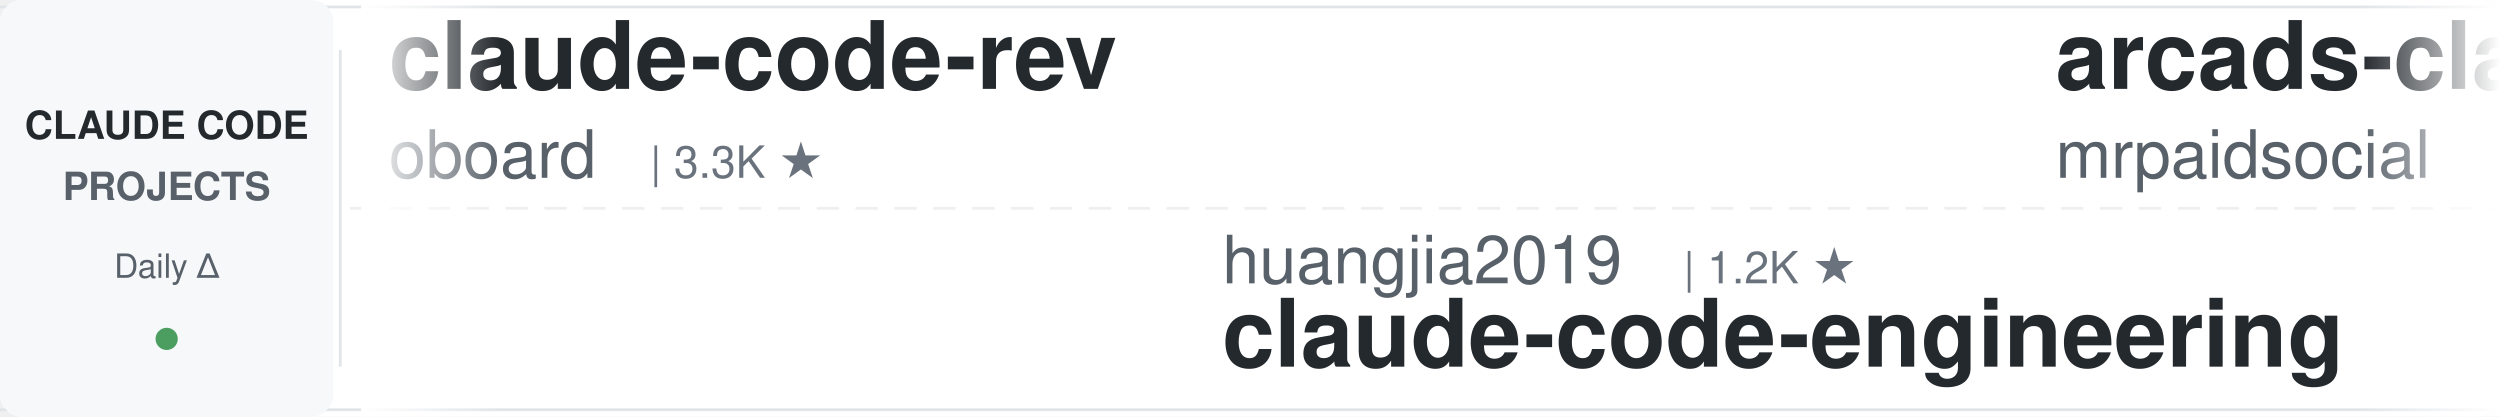
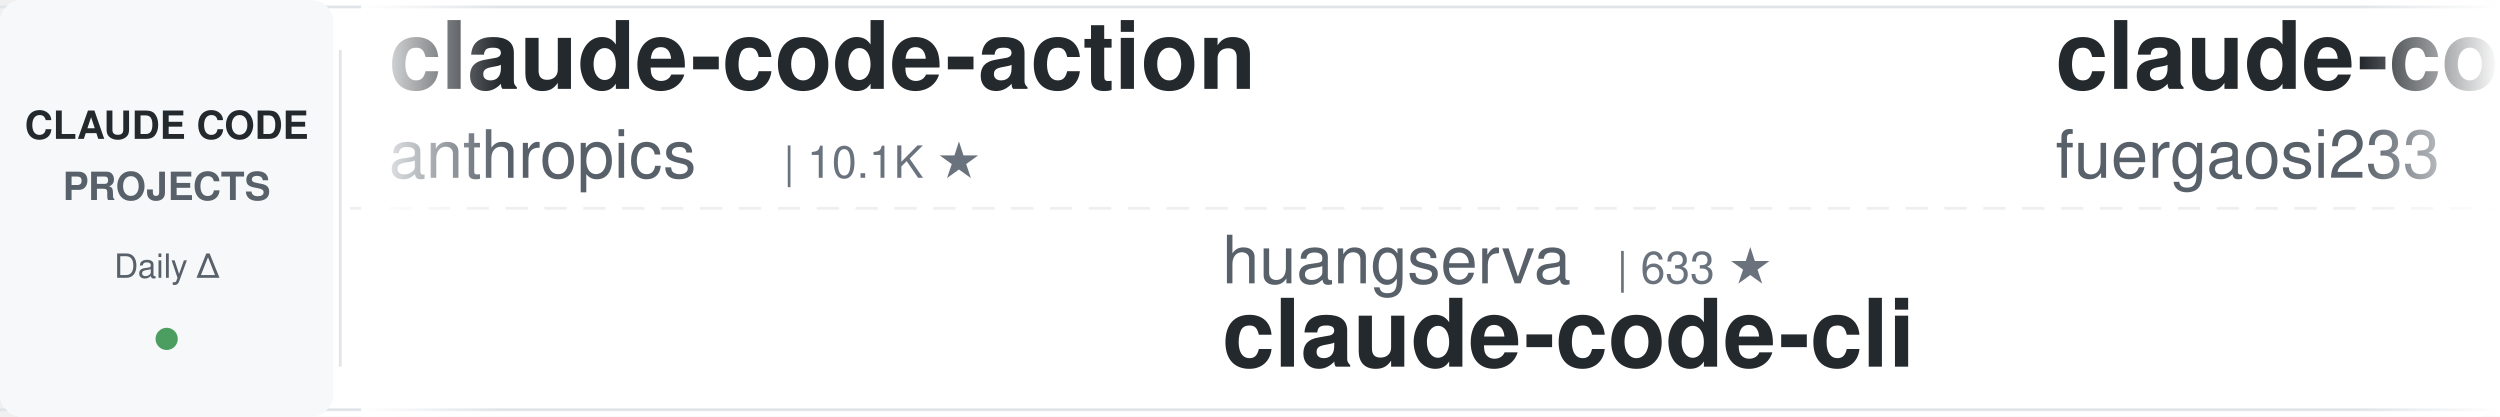
<svg xmlns="http://www.w3.org/2000/svg" width="900" height="150">
  <defs>
    <linearGradient id="leftFade" x1="0%" y1="0%" x2="100%" y2="0%">
      <stop offset="0%" style="stop-color:#ffffff;stop-opacity:1" />
      <stop offset="100%" style="stop-color:#ffffff;stop-opacity:0" />
    </linearGradient>
    <linearGradient id="rightFade" x1="0%" y1="0%" x2="100%" y2="0%">
      <stop offset="0%" style="stop-color:#ffffff;stop-opacity:0" />
      <stop offset="100%" style="stop-color:#ffffff;stop-opacity:1" />
    </linearGradient>
  </defs>
  <rect width="900" height="150" fill="#ffffff" rx="8" />
  <rect x="0" y="2" width="900" height="1" fill="#e1e4e8" />
  <rect x="0" y="147" width="900" height="1" fill="#e1e4e8" />
  <line x1="0" y1="75" x2="900" y2="75" stroke="#e1e4e8" stroke-width="1" stroke-dasharray="8 6" opacity="0.6" />
  <rect x="0" y="0" width="120" height="150" fill="#f6f8fa" rx="8" />
  <text x="60" y="50" font-family="-apple-system, BlinkMacSystemFont, 'Segoe UI', Helvetica, Arial, sans-serif" font-size="14" font-weight="600" fill="#24292e" text-anchor="middle">CLAUDE CODE</text>
  <text x="60" y="72" font-family="-apple-system, BlinkMacSystemFont, 'Segoe UI', Helvetica, Arial, sans-serif" font-size="14" font-weight="600" fill="#586069" text-anchor="middle">PROJECTS</text>
  <text x="60" y="100" font-family="-apple-system, BlinkMacSystemFont, 'Segoe UI', Helvetica, Arial, sans-serif" font-size="12" font-weight="500" fill="#586069" text-anchor="middle">Daily Δ</text>
  <circle cx="60" cy="122" r="4" fill="#22863a" opacity="0.8" />
  <rect x="122" y="18" width="1" height="114" fill="#e1e4e8" />
  <clipPath id="tickerClip">
    <rect x="130" y="0" width="770" height="150" />
  </clipPath>
  <g clip-path="url(#tickerClip)">
    <g id="tickerItems">
      <animateTransform attributeName="transform" attributeType="XML" type="translate" from="0 0" to="-3000 0" dur="54s" repeatCount="indefinite" />
      <g transform="translate(0, 0)">
-         <text x="140" y="32" font-family="-apple-system, BlinkMacSystemFont, 'Segoe UI', Helvetica, Arial, sans-serif" font-size="34" font-weight="600" fill="#24292e">claude-code-rev</text>
-         <text x="140" y="64" font-family="-apple-system, BlinkMacSystemFont, 'Segoe UI', Helvetica, Arial, sans-serif" font-size="24" font-weight="400" fill="#586069">oboard</text>
-         <text x="234" y="64" font-family="-apple-system, BlinkMacSystemFont, 'Segoe UI', Helvetica, Arial, sans-serif" font-size="16" font-weight="500" fill="#6a737d">| 3.3K ★</text>
+         <text x="140" y="32" font-family="-apple-system, BlinkMacSystemFont, 'Segoe UI', Helvetica, Arial, sans-serif" font-size="34" font-weight="600" fill="#24292e">claude-code-action</text>
+         <text x="140" y="64" font-family="-apple-system, BlinkMacSystemFont, 'Segoe UI', Helvetica, Arial, sans-serif" font-size="24" font-weight="400" fill="#586069">anthropics</text>
+         <text x="282" y="64" font-family="-apple-system, BlinkMacSystemFont, 'Segoe UI', Helvetica, Arial, sans-serif" font-size="16" font-weight="500" fill="#6a737d">| 10.1K ★</text>
      </g>
      <g transform="translate(300, 0)">
-         <text x="140" y="102" font-family="-apple-system, BlinkMacSystemFont, 'Segoe UI', Helvetica, Arial, sans-serif" font-size="24" font-weight="400" fill="#586069">huangjia2019</text>
-         <text x="306" y="102" font-family="-apple-system, BlinkMacSystemFont, 'Segoe UI', Helvetica, Arial, sans-serif" font-size="16" font-weight="500" fill="#6a737d">| 1.2K ★</text>
-         <text x="140" y="132" font-family="-apple-system, BlinkMacSystemFont, 'Segoe UI', Helvetica, Arial, sans-serif" font-size="34" font-weight="600" fill="#24292e">claude-code-engineering</text>
+         <text x="140" y="102" font-family="-apple-system, BlinkMacSystemFont, 'Segoe UI', Helvetica, Arial, sans-serif" font-size="24" font-weight="400" fill="#586069">huangserva</text>
+         <text x="282" y="102" font-family="-apple-system, BlinkMacSystemFont, 'Segoe UI', Helvetica, Arial, sans-serif" font-size="16" font-weight="500" fill="#6a737d">| 633 ★</text>
+         <text x="140" y="132" font-family="-apple-system, BlinkMacSystemFont, 'Segoe UI', Helvetica, Arial, sans-serif" font-size="34" font-weight="600" fill="#24292e">claude-code-cli</text>
      </g>
      <g transform="translate(600, 0)">
+         <text x="140" y="32" font-family="-apple-system, BlinkMacSystemFont, 'Segoe UI', Helvetica, Arial, sans-serif" font-size="34" font-weight="600" fill="#24292e">claude-code-proxy</text>
+         <text x="140" y="64" font-family="-apple-system, BlinkMacSystemFont, 'Segoe UI', Helvetica, Arial, sans-serif" font-size="24" font-weight="400" fill="#586069">fuergaosi233</text>
+         <text x="306" y="64" font-family="-apple-system, BlinkMacSystemFont, 'Segoe UI', Helvetica, Arial, sans-serif" font-size="16" font-weight="500" fill="#6a737d">| 2.8K ★</text>
+       </g>
+       <g transform="translate(900, 0)">
+         <text x="140" y="102" font-family="-apple-system, BlinkMacSystemFont, 'Segoe UI', Helvetica, Arial, sans-serif" font-size="24" font-weight="400" fill="#586069">jqueryscript</text>
+         <text x="306" y="102" font-family="-apple-system, BlinkMacSystemFont, 'Segoe UI', Helvetica, Arial, sans-serif" font-size="16" font-weight="500" fill="#6a737d">| 556 ★</text>
+         <text x="140" y="132" font-family="-apple-system, BlinkMacSystemFont, 'Segoe UI', Helvetica, Arial, sans-serif" font-size="34" font-weight="600" fill="#24292e">awesome-claude-code</text>
+       </g>
+       <g transform="translate(1200, 0)">
+         <text x="140" y="32" font-family="-apple-system, BlinkMacSystemFont, 'Segoe UI', Helvetica, Arial, sans-serif" font-size="34" font-weight="600" fill="#24292e">claude_code_src</text>
+         <text x="140" y="64" font-family="-apple-system, BlinkMacSystemFont, 'Segoe UI', Helvetica, Arial, sans-serif" font-size="24" font-weight="400" fill="#586069">ponponon</text>
+         <text x="258" y="64" font-family="-apple-system, BlinkMacSystemFont, 'Segoe UI', Helvetica, Arial, sans-serif" font-size="16" font-weight="500" fill="#6a737d">| 2.3K ★</text>
+       </g>
+       <g transform="translate(1500, 0)">
+         <text x="140" y="102" font-family="-apple-system, BlinkMacSystemFont, 'Segoe UI', Helvetica, Arial, sans-serif" font-size="24" font-weight="400" fill="#586069">Pimzino</text>
+         <text x="246" y="102" font-family="-apple-system, BlinkMacSystemFont, 'Segoe UI', Helvetica, Arial, sans-serif" font-size="16" font-weight="500" fill="#6a737d">| 3.9K ★</text>
+         <text x="140" y="132" font-family="-apple-system, BlinkMacSystemFont, 'Segoe UI', Helvetica, Arial, sans-serif" font-size="34" font-weight="600" fill="#24292e">claude-code-spec-workflo...</text>
+       </g>
+       <g transform="translate(1800, 0)">
+         <text x="140" y="32" font-family="-apple-system, BlinkMacSystemFont, 'Segoe UI', Helvetica, Arial, sans-serif" font-size="34" font-weight="600" fill="#24292e">claude-code-engineering</text>
+         <text x="140" y="64" font-family="-apple-system, BlinkMacSystemFont, 'Segoe UI', Helvetica, Arial, sans-serif" font-size="24" font-weight="400" fill="#586069">huangjia2019</text>
+         <text x="306" y="64" font-family="-apple-system, BlinkMacSystemFont, 'Segoe UI', Helvetica, Arial, sans-serif" font-size="16" font-weight="500" fill="#6a737d">| 1.2K ★</text>
+       </g>
+       <g transform="translate(2100, 0)">
+         <text x="140" y="102" font-family="-apple-system, BlinkMacSystemFont, 'Segoe UI', Helvetica, Arial, sans-serif" font-size="24" font-weight="400" fill="#586069">OneRedOak</text>
+         <text x="270" y="102" font-family="-apple-system, BlinkMacSystemFont, 'Segoe UI', Helvetica, Arial, sans-serif" font-size="16" font-weight="500" fill="#6a737d">| 3.9K ★</text>
+         <text x="140" y="132" font-family="-apple-system, BlinkMacSystemFont, 'Segoe UI', Helvetica, Arial, sans-serif" font-size="34" font-weight="600" fill="#24292e">claude-code-workflows</text>
+       </g>
+       <g transform="translate(2400, 0)">
        <text x="140" y="32" font-family="-apple-system, BlinkMacSystemFont, 'Segoe UI', Helvetica, Arial, sans-serif" font-size="34" font-weight="600" fill="#24292e">arcads-claude-code-mrpai...</text>
        <text x="140" y="64" font-family="-apple-system, BlinkMacSystemFont, 'Segoe UI', Helvetica, Arial, sans-serif" font-size="24" font-weight="400" fill="#586069">mrpaidsocial</text>
        <text x="306" y="64" font-family="-apple-system, BlinkMacSystemFont, 'Segoe UI', Helvetica, Arial, sans-serif" font-size="16" font-weight="500" fill="#6a737d">| 1.7K ★</text>
      </g>
-       <g transform="translate(900, 0)">
-         <text x="140" y="102" font-family="-apple-system, BlinkMacSystemFont, 'Segoe UI', Helvetica, Arial, sans-serif" font-size="24" font-weight="400" fill="#586069">ding113</text>
-         <text x="246" y="102" font-family="-apple-system, BlinkMacSystemFont, 'Segoe UI', Helvetica, Arial, sans-serif" font-size="16" font-weight="500" fill="#6a737d">| 3.4K ★</text>
-         <text x="140" y="132" font-family="-apple-system, BlinkMacSystemFont, 'Segoe UI', Helvetica, Arial, sans-serif" font-size="34" font-weight="600" fill="#24292e">claude-code-hub</text>
+       <g transform="translate(2700, 0)">
+         <text x="140" y="102" font-family="-apple-system, BlinkMacSystemFont, 'Segoe UI', Helvetica, Arial, sans-serif" font-size="24" font-weight="400" fill="#586069">anthropics</text>
+         <text x="282" y="102" font-family="-apple-system, BlinkMacSystemFont, 'Segoe UI', Helvetica, Arial, sans-serif" font-size="16" font-weight="500" fill="#6a737d">| 1.1K ★</text>
+         <text x="140" y="132" font-family="-apple-system, BlinkMacSystemFont, 'Segoe UI', Helvetica, Arial, sans-serif" font-size="34" font-weight="600" fill="#24292e">claude-code-base-action</text>
      </g>
-       <g transform="translate(1200, 0)">
-         <text x="140" y="32" font-family="-apple-system, BlinkMacSystemFont, 'Segoe UI', Helvetica, Arial, sans-serif" font-size="34" font-weight="600" fill="#24292e">claude-code-analysis</text>
-         <text x="140" y="64" font-family="-apple-system, BlinkMacSystemFont, 'Segoe UI', Helvetica, Arial, sans-serif" font-size="24" font-weight="400" fill="#586069">liuup</text>
-         <text x="222" y="64" font-family="-apple-system, BlinkMacSystemFont, 'Segoe UI', Helvetica, Arial, sans-serif" font-size="16" font-weight="500" fill="#6a737d">| 4.1K ★</text>
-       </g>
-       <g transform="translate(1500, 0)">
-         <text x="140" y="102" font-family="-apple-system, BlinkMacSystemFont, 'Segoe UI', Helvetica, Arial, sans-serif" font-size="24" font-weight="400" fill="#586069">VILA-Lab</text>
-         <text x="258" y="102" font-family="-apple-system, BlinkMacSystemFont, 'Segoe UI', Helvetica, Arial, sans-serif" font-size="16" font-weight="500" fill="#6a737d">| 2.3K ★</text>
-         <text x="140" y="132" font-family="-apple-system, BlinkMacSystemFont, 'Segoe UI', Helvetica, Arial, sans-serif" font-size="34" font-weight="600" fill="#24292e">Dive-into-Claude-Code</text>
-       </g>
-       <g transform="translate(1800, 0)">
-         <text x="140" y="32" font-family="-apple-system, BlinkMacSystemFont, 'Segoe UI', Helvetica, Arial, sans-serif" font-size="34" font-weight="600" fill="#24292e">pi-vs-claude-code</text>
-         <text x="140" y="64" font-family="-apple-system, BlinkMacSystemFont, 'Segoe UI', Helvetica, Arial, sans-serif" font-size="24" font-weight="400" fill="#586069">disler</text>
-         <text x="234" y="64" font-family="-apple-system, BlinkMacSystemFont, 'Segoe UI', Helvetica, Arial, sans-serif" font-size="16" font-weight="500" fill="#6a737d">| 1.7K ★</text>
-       </g>
-       <g transform="translate(2100, 0)">
-         <text x="140" y="102" font-family="-apple-system, BlinkMacSystemFont, 'Segoe UI', Helvetica, Arial, sans-serif" font-size="24" font-weight="400" fill="#586069">alejandrobalderas</text>
-         <text x="366" y="102" font-family="-apple-system, BlinkMacSystemFont, 'Segoe UI', Helvetica, Arial, sans-serif" font-size="16" font-weight="500" fill="#6a737d">| 3.0K ★</text>
-         <text x="140" y="132" font-family="-apple-system, BlinkMacSystemFont, 'Segoe UI', Helvetica, Arial, sans-serif" font-size="34" font-weight="600" fill="#24292e">claude-code-from-source</text>
-       </g>
-       <g transform="translate(2400, 0)">
+       <g transform="translate(3000, 0)">
        <text x="140" y="32" font-family="-apple-system, BlinkMacSystemFont, 'Segoe UI', Helvetica, Arial, sans-serif" font-size="34" font-weight="600" fill="#24292e">claude-code-action</text>
        <text x="140" y="64" font-family="-apple-system, BlinkMacSystemFont, 'Segoe UI', Helvetica, Arial, sans-serif" font-size="24" font-weight="400" fill="#586069">anthropics</text>
        <text x="282" y="64" font-family="-apple-system, BlinkMacSystemFont, 'Segoe UI', Helvetica, Arial, sans-serif" font-size="16" font-weight="500" fill="#6a737d">| 10.1K ★</text>
      </g>
-       <g transform="translate(2700, 0)">
-         <text x="140" y="102" font-family="-apple-system, BlinkMacSystemFont, 'Segoe UI', Helvetica, Arial, sans-serif" font-size="24" font-weight="400" fill="#586069">pedrohcgs</text>
-         <text x="270" y="102" font-family="-apple-system, BlinkMacSystemFont, 'Segoe UI', Helvetica, Arial, sans-serif" font-size="16" font-weight="500" fill="#6a737d">| 1.7K ★</text>
-         <text x="140" y="132" font-family="-apple-system, BlinkMacSystemFont, 'Segoe UI', Helvetica, Arial, sans-serif" font-size="34" font-weight="600" fill="#24292e">claude-code-my-workflow</text>
-       </g>
-       <g transform="translate(3000, 0)">
-         <text x="140" y="32" font-family="-apple-system, BlinkMacSystemFont, 'Segoe UI', Helvetica, Arial, sans-serif" font-size="34" font-weight="600" fill="#24292e">claude-code-rev</text>
-         <text x="140" y="64" font-family="-apple-system, BlinkMacSystemFont, 'Segoe UI', Helvetica, Arial, sans-serif" font-size="24" font-weight="400" fill="#586069">oboard</text>
-         <text x="234" y="64" font-family="-apple-system, BlinkMacSystemFont, 'Segoe UI', Helvetica, Arial, sans-serif" font-size="16" font-weight="500" fill="#6a737d">| 3.3K ★</text>
-       </g>
      <g transform="translate(3300, 0)">
-         <text x="140" y="102" font-family="-apple-system, BlinkMacSystemFont, 'Segoe UI', Helvetica, Arial, sans-serif" font-size="24" font-weight="400" fill="#586069">huangjia2019</text>
-         <text x="306" y="102" font-family="-apple-system, BlinkMacSystemFont, 'Segoe UI', Helvetica, Arial, sans-serif" font-size="16" font-weight="500" fill="#6a737d">| 1.2K ★</text>
-         <text x="140" y="132" font-family="-apple-system, BlinkMacSystemFont, 'Segoe UI', Helvetica, Arial, sans-serif" font-size="34" font-weight="600" fill="#24292e">claude-code-engineering</text>
+         <text x="140" y="102" font-family="-apple-system, BlinkMacSystemFont, 'Segoe UI', Helvetica, Arial, sans-serif" font-size="24" font-weight="400" fill="#586069">huangserva</text>
+         <text x="282" y="102" font-family="-apple-system, BlinkMacSystemFont, 'Segoe UI', Helvetica, Arial, sans-serif" font-size="16" font-weight="500" fill="#6a737d">| 633 ★</text>
+         <text x="140" y="132" font-family="-apple-system, BlinkMacSystemFont, 'Segoe UI', Helvetica, Arial, sans-serif" font-size="34" font-weight="600" fill="#24292e">claude-code-cli</text>
      </g>
      <g transform="translate(3600, 0)">
-         <text x="140" y="32" font-family="-apple-system, BlinkMacSystemFont, 'Segoe UI', Helvetica, Arial, sans-serif" font-size="34" font-weight="600" fill="#24292e">arcads-claude-code-mrpai...</text>
-         <text x="140" y="64" font-family="-apple-system, BlinkMacSystemFont, 'Segoe UI', Helvetica, Arial, sans-serif" font-size="24" font-weight="400" fill="#586069">mrpaidsocial</text>
-         <text x="306" y="64" font-family="-apple-system, BlinkMacSystemFont, 'Segoe UI', Helvetica, Arial, sans-serif" font-size="16" font-weight="500" fill="#6a737d">| 1.7K ★</text>
+         <text x="140" y="32" font-family="-apple-system, BlinkMacSystemFont, 'Segoe UI', Helvetica, Arial, sans-serif" font-size="34" font-weight="600" fill="#24292e">claude-code-proxy</text>
+         <text x="140" y="64" font-family="-apple-system, BlinkMacSystemFont, 'Segoe UI', Helvetica, Arial, sans-serif" font-size="24" font-weight="400" fill="#586069">fuergaosi233</text>
+         <text x="306" y="64" font-family="-apple-system, BlinkMacSystemFont, 'Segoe UI', Helvetica, Arial, sans-serif" font-size="16" font-weight="500" fill="#6a737d">| 2.8K ★</text>
      </g>
      <g transform="translate(3900, 0)">
-         <text x="140" y="102" font-family="-apple-system, BlinkMacSystemFont, 'Segoe UI', Helvetica, Arial, sans-serif" font-size="24" font-weight="400" fill="#586069">ding113</text>
-         <text x="246" y="102" font-family="-apple-system, BlinkMacSystemFont, 'Segoe UI', Helvetica, Arial, sans-serif" font-size="16" font-weight="500" fill="#6a737d">| 3.4K ★</text>
-         <text x="140" y="132" font-family="-apple-system, BlinkMacSystemFont, 'Segoe UI', Helvetica, Arial, sans-serif" font-size="34" font-weight="600" fill="#24292e">claude-code-hub</text>
+         <text x="140" y="102" font-family="-apple-system, BlinkMacSystemFont, 'Segoe UI', Helvetica, Arial, sans-serif" font-size="24" font-weight="400" fill="#586069">jqueryscript</text>
+         <text x="306" y="102" font-family="-apple-system, BlinkMacSystemFont, 'Segoe UI', Helvetica, Arial, sans-serif" font-size="16" font-weight="500" fill="#6a737d">| 556 ★</text>
+         <text x="140" y="132" font-family="-apple-system, BlinkMacSystemFont, 'Segoe UI', Helvetica, Arial, sans-serif" font-size="34" font-weight="600" fill="#24292e">awesome-claude-code</text>
      </g>
    </g>
  </g>
  <rect x="130" y="0" width="50" height="150" fill="url(#leftFade)" />
  <rect x="850" y="0" width="50" height="150" fill="url(#rightFade)" />
</svg>
